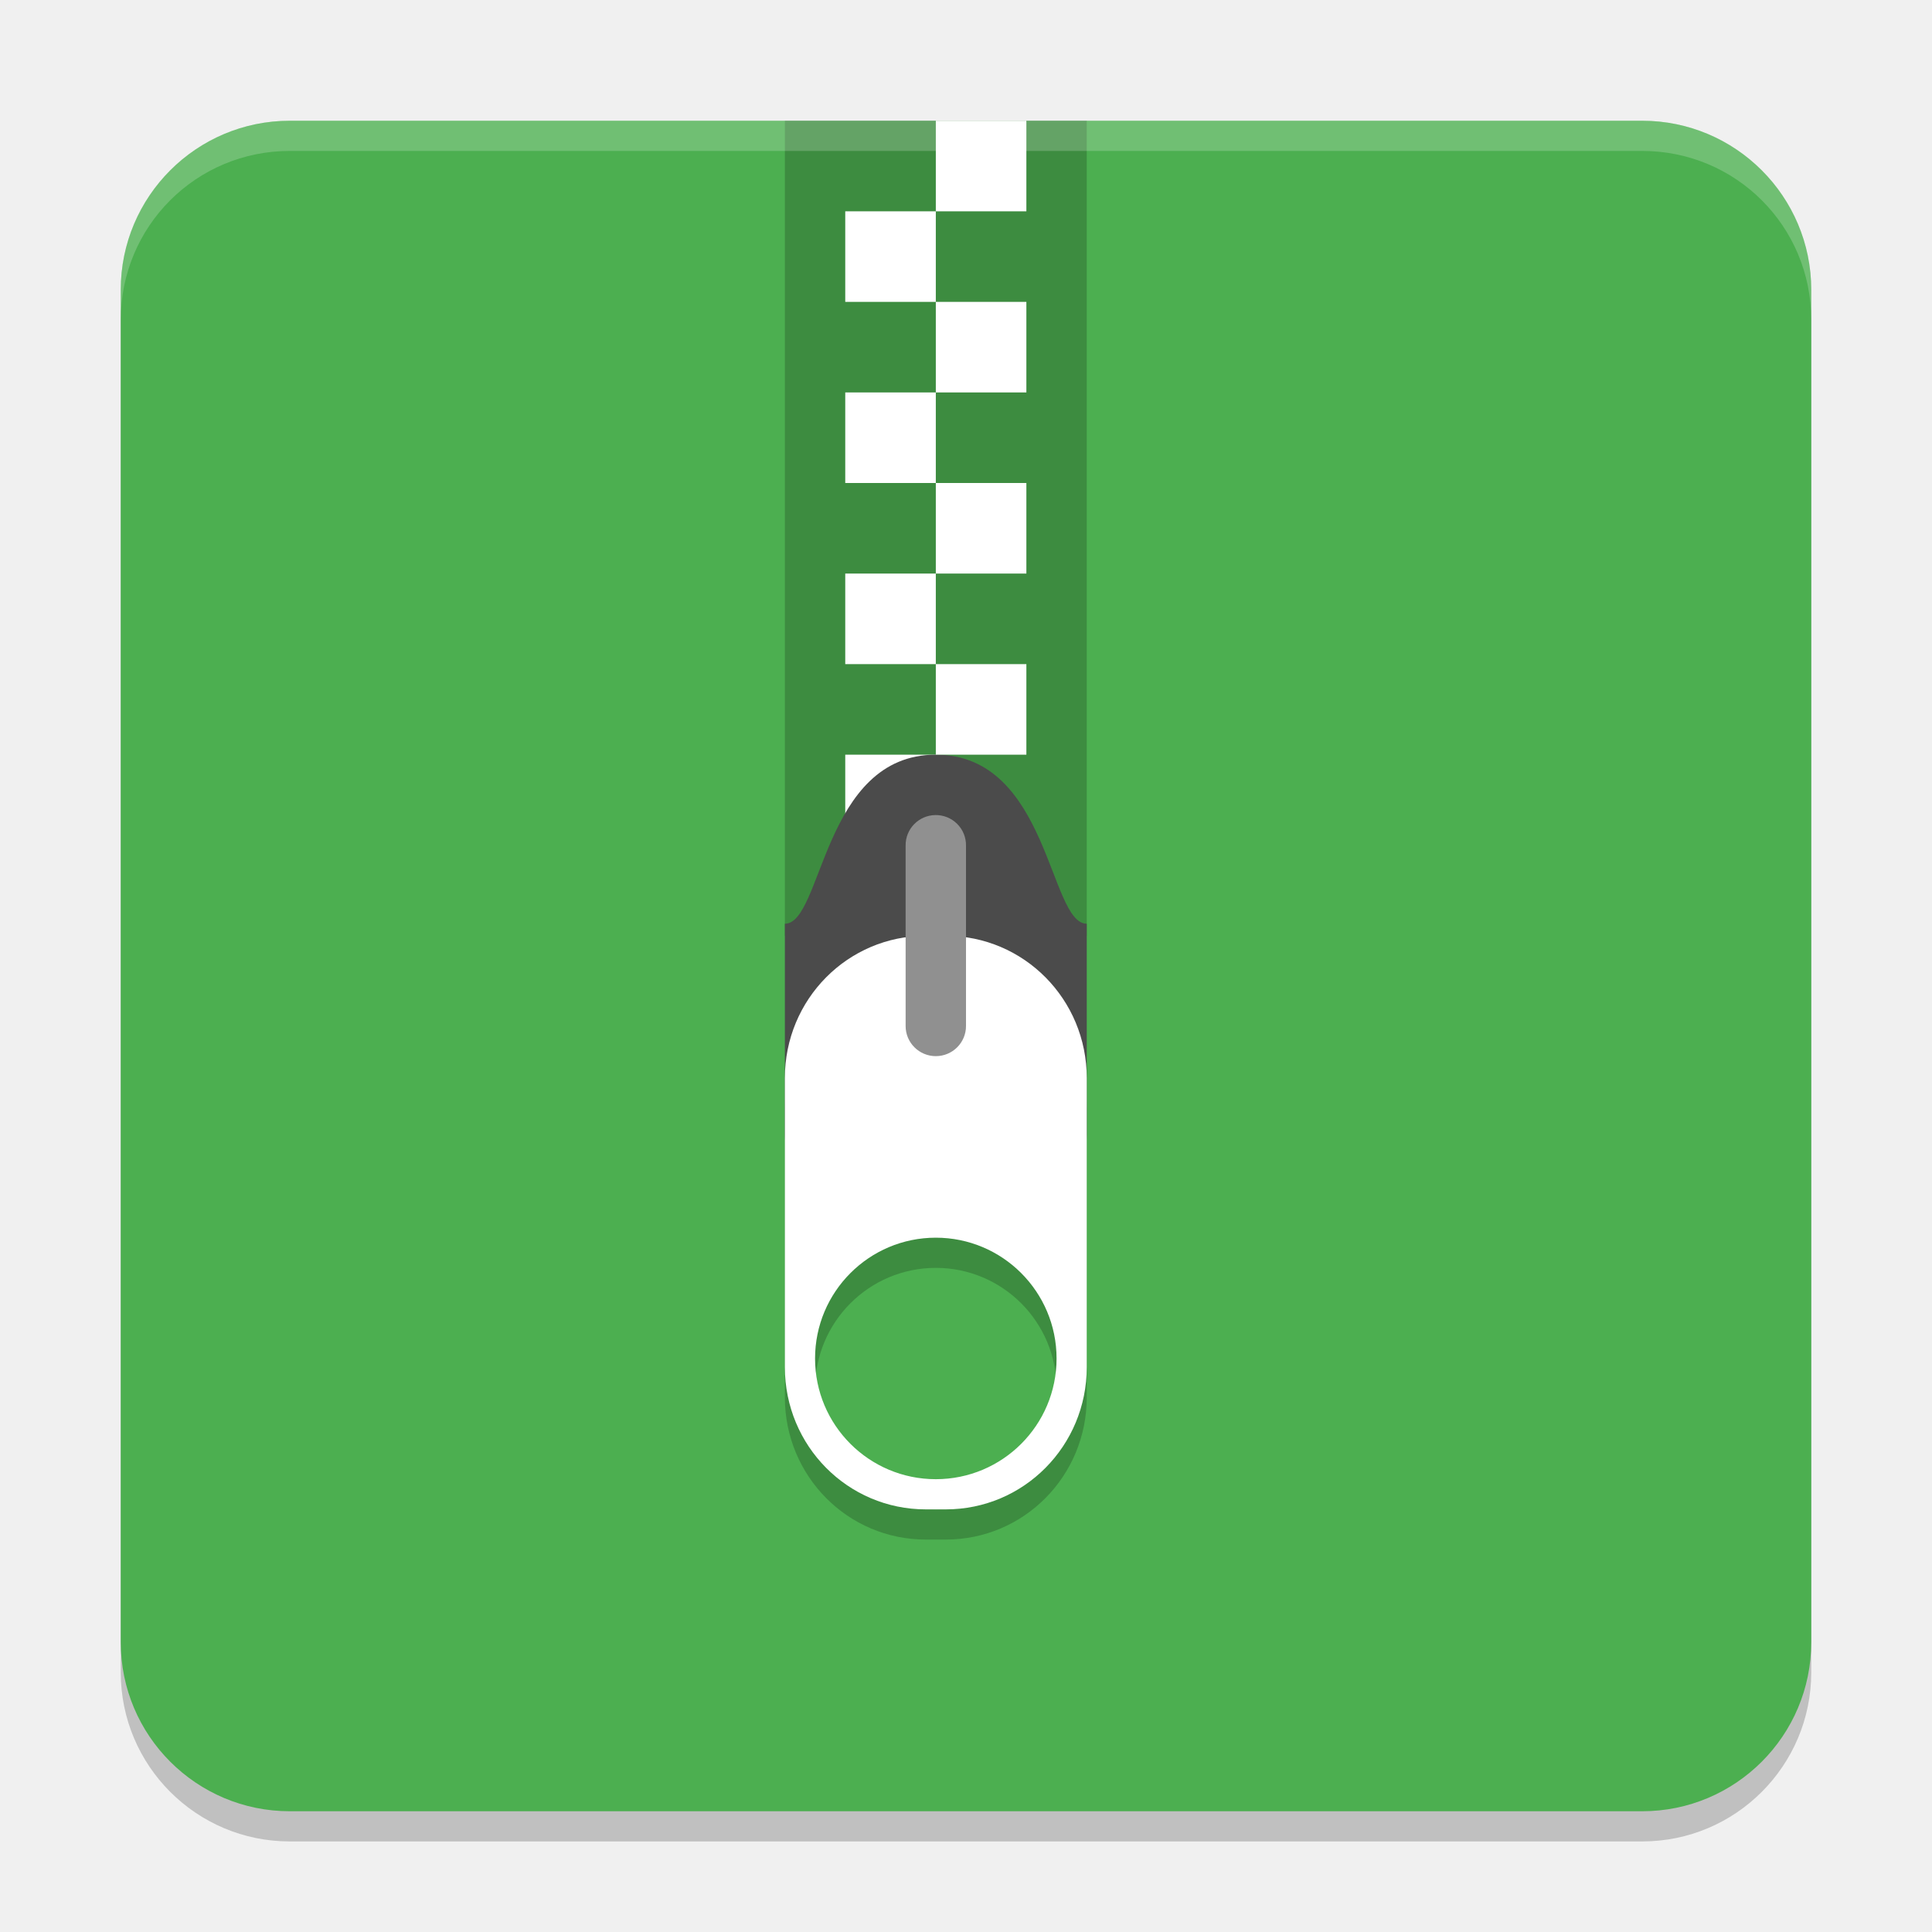
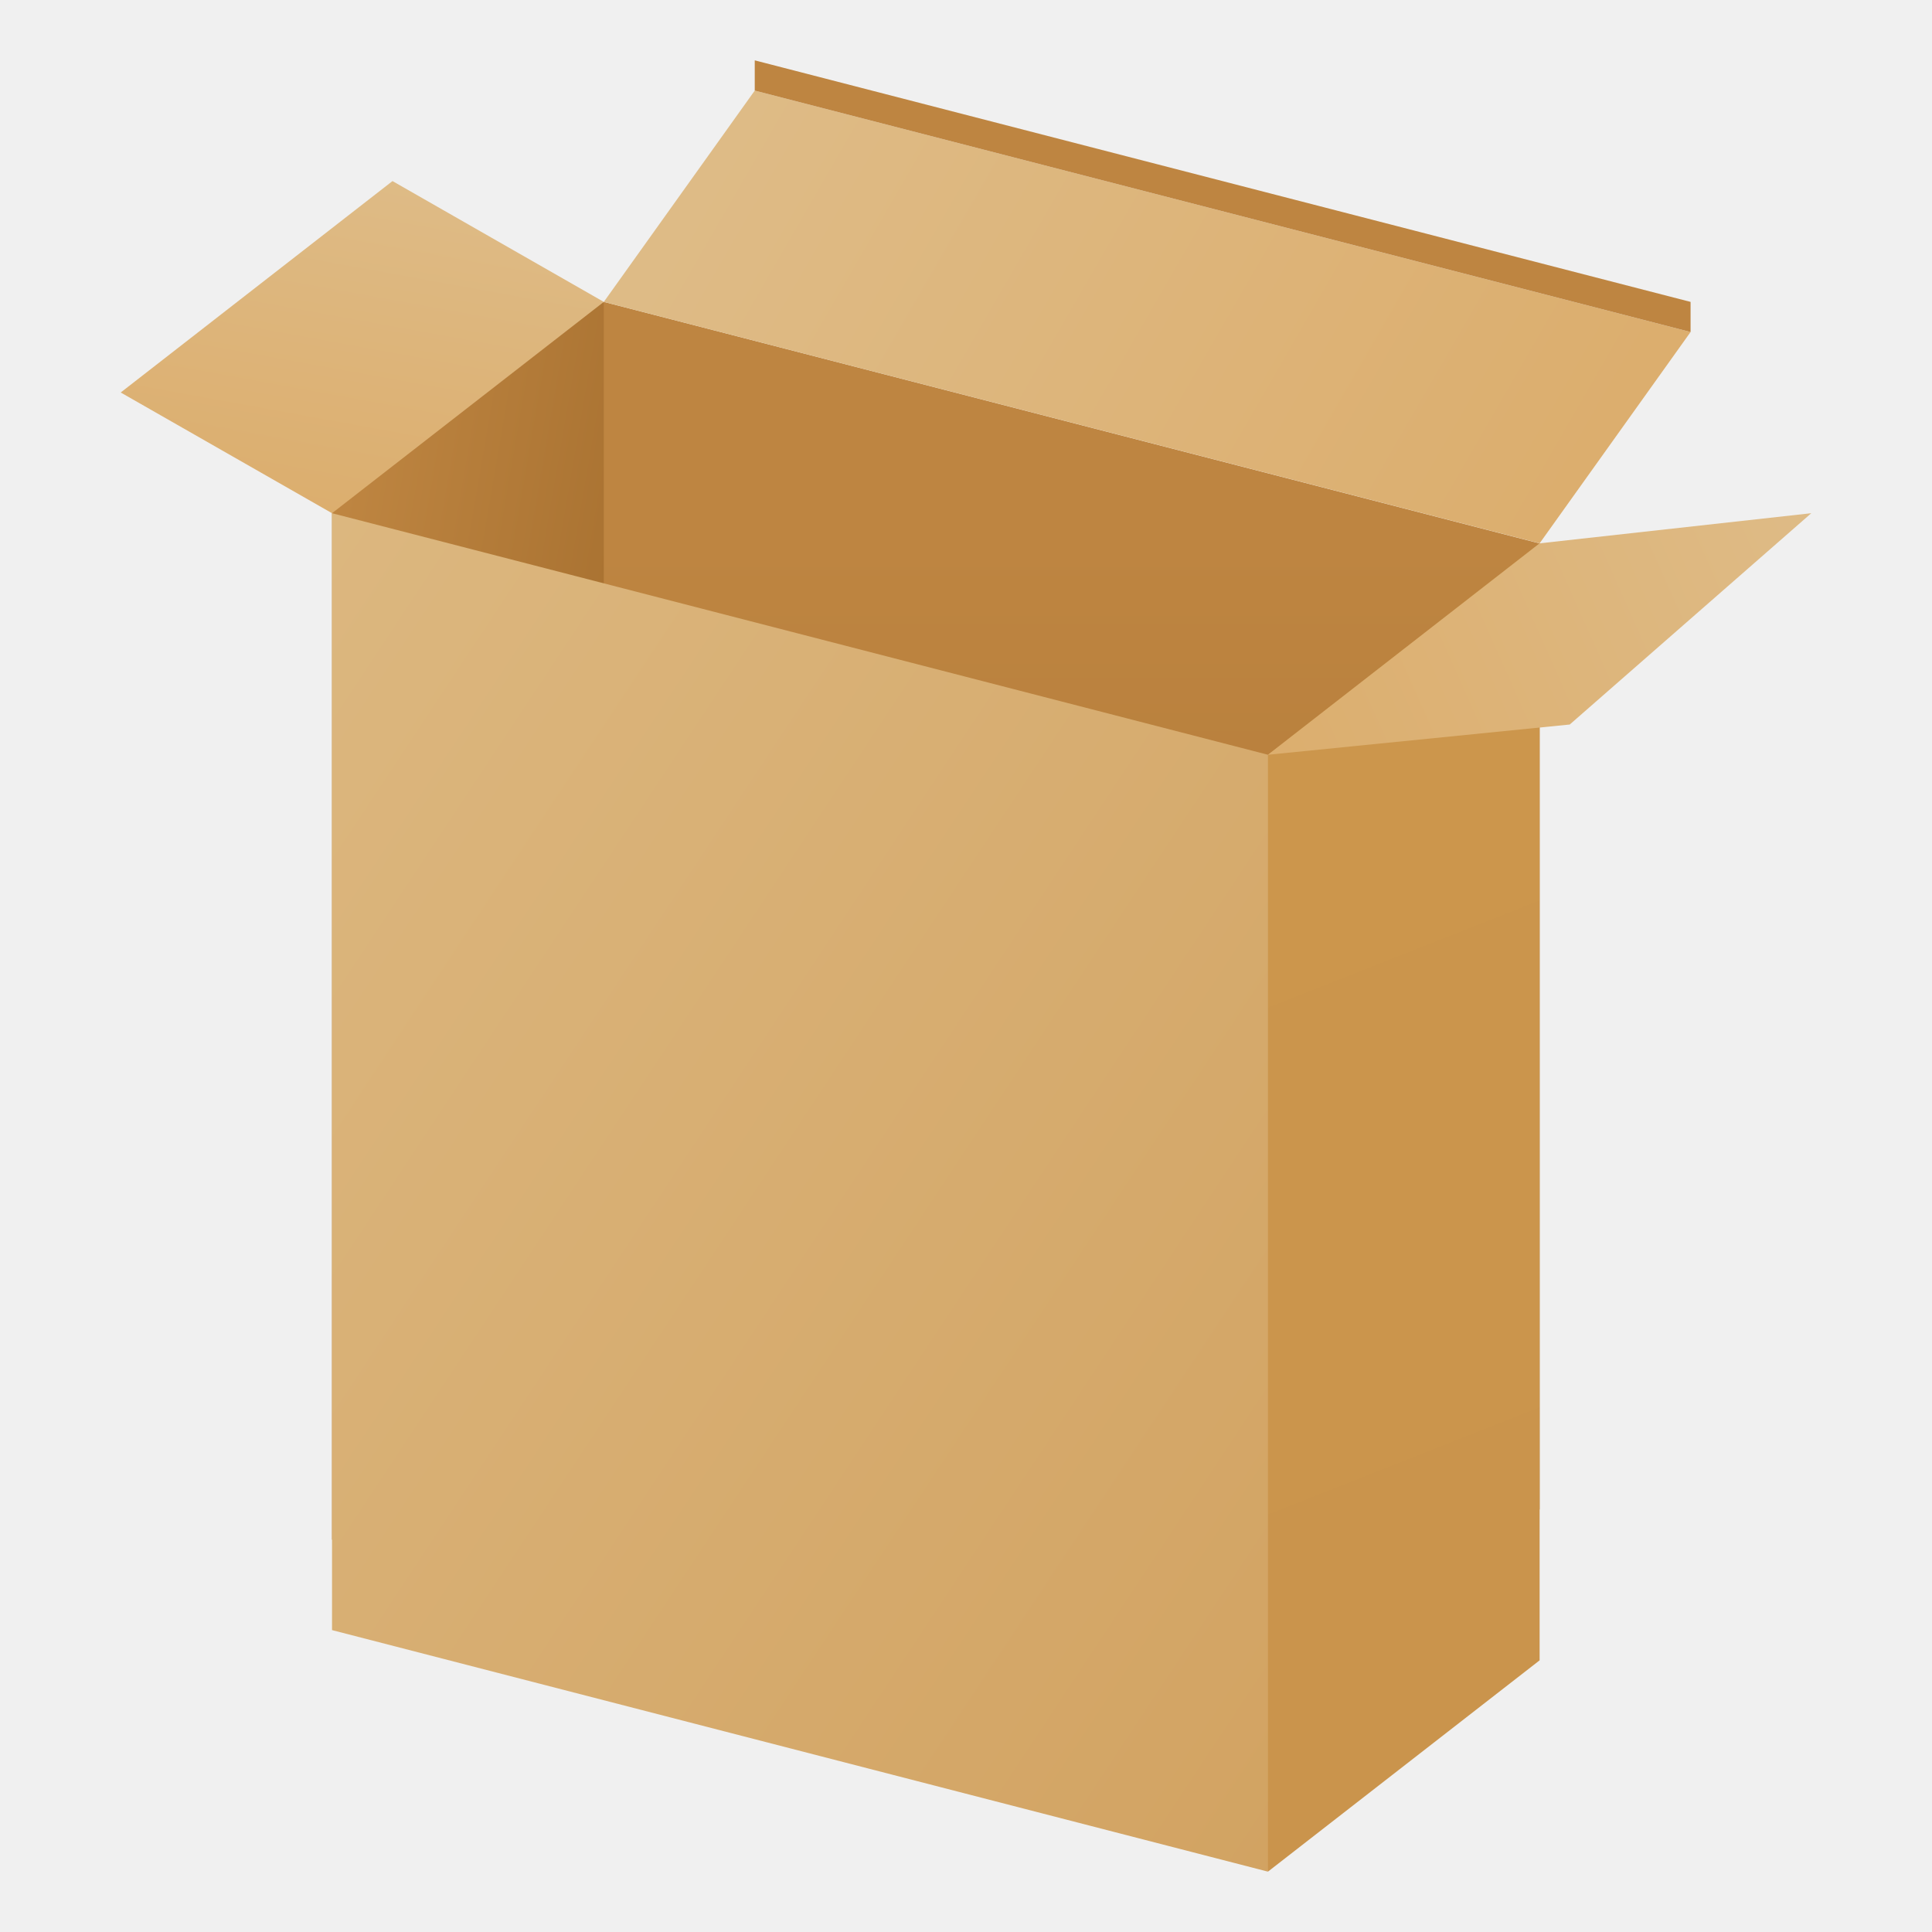
- <svg xmlns="http://www.w3.org/2000/svg" width="64" height="64" version="1">
-   <rect style="opacity:0.2" width="56" height="56" x="4" y="5" rx="5.6" ry="5.6" />
-   <rect style="fill:#4caf50" width="56" height="56" x="4" y="4" rx="5.6" ry="5.6" />
-   <rect style="opacity:0.2" width="10" height="27" x="26" y="4" />
-   <rect style="fill:#ffffff" width="3" height="3" x="31" y="4" />
-   <rect style="fill:#ffffff" width="3" height="3" x="28" y="25" />
-   <path style="fill:#4b4b4b" d="m 31,25 c 3.75,0 3.75,5.6 5,5.6 v 7 c 0,0.776 -0.557,1.4 -1.25,1.4 h -7.5 C 26.558,39 26,38.376 26,37.6 v -7 c 1.25,0 1.25,-5.6 5,-5.6 z" />
-   <path style="opacity:0.2" d="M 30.668,32 C 28.083,32 26,34.103 26,36.711 v 9.578 C 26,48.897 28.083,51 30.668,51 h 0.664 C 33.917,51 36,48.897 36,46.289 V 36.711 C 36,34.103 33.917,32 31.332,32 Z M 31,42 c 2.209,4e-6 4,1.793 4,4.002 C 35,48.211 33.209,50 31,50 28.791,50 27,48.211 27,46.002 27,43.793 28.791,42 31,42 Z" />
-   <path style="fill:#ffffff" d="M 30.668,31 C 28.083,31 26,33.103 26,35.711 v 9.578 C 26,47.897 28.083,50 30.668,50 h 0.664 C 33.917,50 36,47.897 36,45.289 V 35.711 C 36,33.103 33.917,31 31.332,31 Z M 31,41 c 2.209,4e-6 4,1.793 4,4.002 C 35,47.211 33.209,49 31,49 28.791,49 27,47.211 27,45.002 27,42.793 28.791,41 31,41 Z" />
-   <path style="fill:#909090" d="M 30.984,27 A 1,0.997 0 0 0 30,28.01 V 33.989 a 1,0.997 0 1 0 2,0 v -5.979 a 1,0.997 0 0 0 -1.016,-1.01 z" />
-   <rect style="fill:#ffffff" width="3" height="3" x="28" y="7" />
-   <rect style="fill:#ffffff" width="3" height="3" x="31" y="10" />
-   <rect style="fill:#ffffff" width="3" height="3" x="28" y="13" />
-   <rect style="fill:#ffffff" width="3" height="3" x="31" y="16" />
-   <rect style="fill:#ffffff" width="3" height="3" x="28" y="19" />
-   <rect style="fill:#ffffff" width="3" height="3" x="31" y="22" />
-   <path style="opacity:0.2;fill:#ffffff" d="M 9.6 4 C 6.497 4 4 6.497 4 9.6 L 4 10.6 C 4 7.497 6.497 5 9.6 5 L 54.4 5 C 57.503 5 60 7.497 60 10.6 L 60 9.6 C 60 6.497 57.503 4 54.4 4 L 9.6 4 z" />
+ <svg xmlns="http://www.w3.org/2000/svg" xmlns:xlink="http://www.w3.org/1999/xlink" width="64" height="64" viewBox="0 0 16.933 16.933" version="1.1" id="svg884">
+   <defs id="defs881">
+     <linearGradient xlink:href="#linearGradient56461" id="linearGradient56463" x1="-252.875" y1="78.479" x2="-238.417" y2="92.638" gradientUnits="userSpaceOnUse" gradientTransform="matrix(0.567281,0,0,0.8408915,146.3617,-61.49415)" />
+     <linearGradient id="linearGradient56461">
+       <stop style="stop-color:#dcb77f;stop-opacity:1;" offset="0" id="stop56457" />
+       <stop style="stop-color:#d2a362;stop-opacity:1" offset="1" id="stop56459" />
+     </linearGradient>
+     <linearGradient id="linearGradient70845">
+       <stop style="stop-color:#cc964c;stop-opacity:1;" offset="0" id="stop70841" />
+       <stop style="stop-color:#ca944c;stop-opacity:1" offset="1" id="stop70843" />
+     </linearGradient>
+     <linearGradient id="linearGradient82111">
+       <stop style="stop-color:#debb86;stop-opacity:1;" offset="0" id="stop82107" />
+       <stop style="stop-color:#dcae6e;stop-opacity:1" offset="1" id="stop82109" />
+     </linearGradient>
+     <linearGradient id="linearGradient95639">
+       <stop style="stop-color:#be8541;stop-opacity:1;" offset="0" id="stop95635" />
+       <stop style="stop-color:#aa7332;stop-opacity:1" offset="1" id="stop95637" />
+     </linearGradient>
+     <linearGradient xlink:href="#linearGradient70845" id="linearGradient1579" x1="10.537" y1="7.577" x2="13.497" y2="16.187" gradientUnits="userSpaceOnUse" gradientTransform="matrix(0.8044596,0,0,0.9219619,2.63575,-0.3715419)" />
+     <linearGradient xlink:href="#linearGradient95639" id="linearGradient2237" x1="2.91" y1="5.292" x2="5.258" y2="5.695" gradientUnits="userSpaceOnUse" gradientTransform="translate(-1.203125e-7,-0.2645834)" />
+     <linearGradient xlink:href="#linearGradient95639" id="linearGradient2944" x1="13.494" y1="6.085" x2="13.494" y2="14.552" gradientUnits="userSpaceOnUse" gradientTransform="translate(-5.203125e-7,-1.322917)" />
+     <linearGradient xlink:href="#linearGradient82111" id="linearGradient4221" x1="3.969" y1="2.91" x2="3.44" y2="5.821" gradientUnits="userSpaceOnUse" gradientTransform="translate(-0.5291668,-1.322917)" />
+     <linearGradient xlink:href="#linearGradient82111" id="linearGradient4750" x1="16.14" y1="5.292" x2="11.377" y2="7.408" gradientUnits="userSpaceOnUse" gradientTransform="translate(-0.2645838,-0.7937502)" />
+     <linearGradient xlink:href="#linearGradient82111" id="linearGradient4939" x1="7.144" y1="2.117" x2="14.023" y2="6.085" gradientUnits="userSpaceOnUse" gradientTransform="translate(-0.5291666,-1.322917)" />
+   </defs>
+   <path id="rect3961" style="fill:url(#linearGradient4221);fill-opacity:1;stroke-width:0.265" d="M 1.058,3.44 3.44,1.587 5.292,2.646 4.633,5.436 2.91,4.498 Z" />
+   <path id="rect2034" style="fill:url(#linearGradient2237);fill-opacity:1;stroke-width:0.265" d="M 2.91,4.498 5.292,2.646 9.584,12.984 2.91,13.494 Z" />
+   <path id="rect2627" style="fill:url(#linearGradient2944);fill-opacity:1;stroke-width:0.265" d="m 5.292,2.646 8.202,2.117 10e-7,8.467 -8.202,-1.588 z" />
+   <path id="rect45418" style="fill:url(#linearGradient56463);stroke-width:0.183" d="M 2.91,4.498 11.113,6.615 12.171,6.35 11.113,16.404 2.91,14.287 Z" />
+   <path id="rect1571" style="fill:url(#linearGradient1579);stroke-width:0.228" d="M 11.113,6.615 13.494,4.762 V 14.552 L 11.113,16.404 Z" />
+   <path id="rect4424" style="fill:url(#linearGradient4750);fill-opacity:1;stroke-width:0.265" d="M 13.494,4.762 15.875,4.498 13.758,6.35 11.113,6.615 Z" />
+   <path id="rect4774" style="fill:url(#linearGradient4939);fill-opacity:1;stroke-width:0.238" d="M 6.615,0.794 14.817,2.91 13.494,4.762 5.292,2.646 Z" />
+   <path id="rect5659" style="fill:#be8541;fill-opacity:1;stroke-width:0.265" d="M 6.615,0.529 14.817,2.646 14.817,2.91 6.615,0.794 Z" />
</svg>
